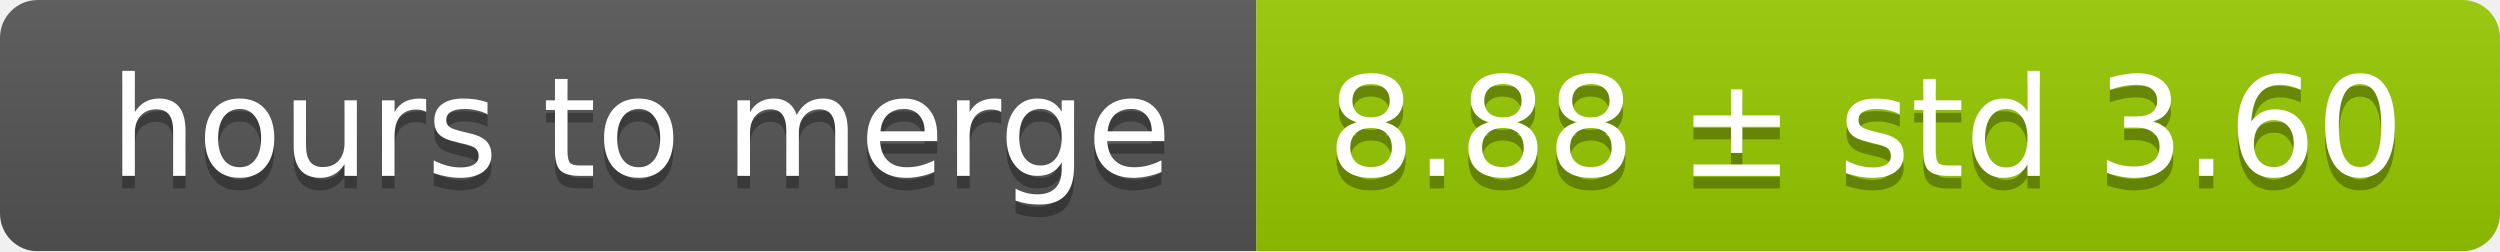
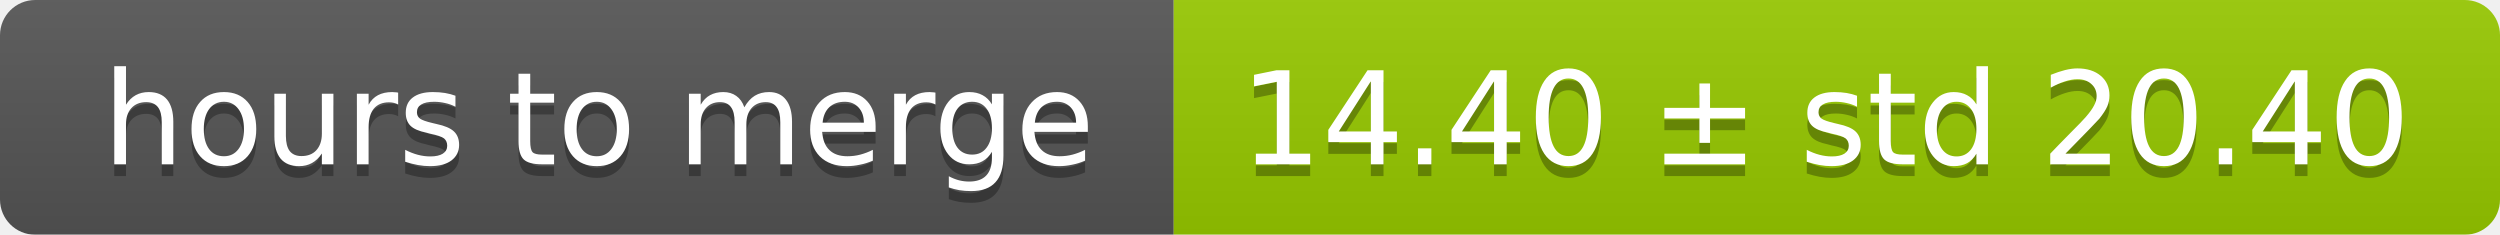
- <svg xmlns="http://www.w3.org/2000/svg" width="199" height="20">
+ <svg xmlns="http://www.w3.org/2000/svg" width="213" height="20">
  <linearGradient id="smooth" x2="0" y2="100%">
    <stop offset="0" stop-color="#bbb" stop-opacity=".1" />
    <stop offset="1" stop-opacity=".1" />
  </linearGradient>
  <mask id="round">
-     <rect width="199" height="20" rx="3" fill="#fff" />
+     <rect width="213" height="20" rx="3" fill="#fff" />
  </mask>
  <g mask="url(#round)">
    <rect width="100" height="20" fill="#555" />
-     <rect x="100" width="99" height="20" fill="#97ca00" />
-     <rect width="199" height="20" fill="url(#smooth)" />
+     <rect x="100" width="113" height="20" fill="#97ca00" />
+     <rect width="213" height="20" fill="url(#smooth)" />
  </g>
  <g fill="#fff" text-anchor="middle" font-family="DejaVu Sans,Verdana,Geneva,sans-serif" font-size="11">
    <text x="51" y="15" fill="#010101" fill-opacity=".3">hours to merge</text>
    <text x="51" y="14">hours to merge</text>
-     <text x="148.5" y="15" fill="#010101" fill-opacity=".3">8.88 ± std 3.60</text>
-     <text x="148.5" y="14">8.88 ± std 3.60</text>
+     <text x="155.5" y="15" fill="#010101" fill-opacity=".3">14.40 ± std 20.40</text>
+     <text x="155.5" y="14">14.40 ± std 20.40</text>
  </g>
</svg>
